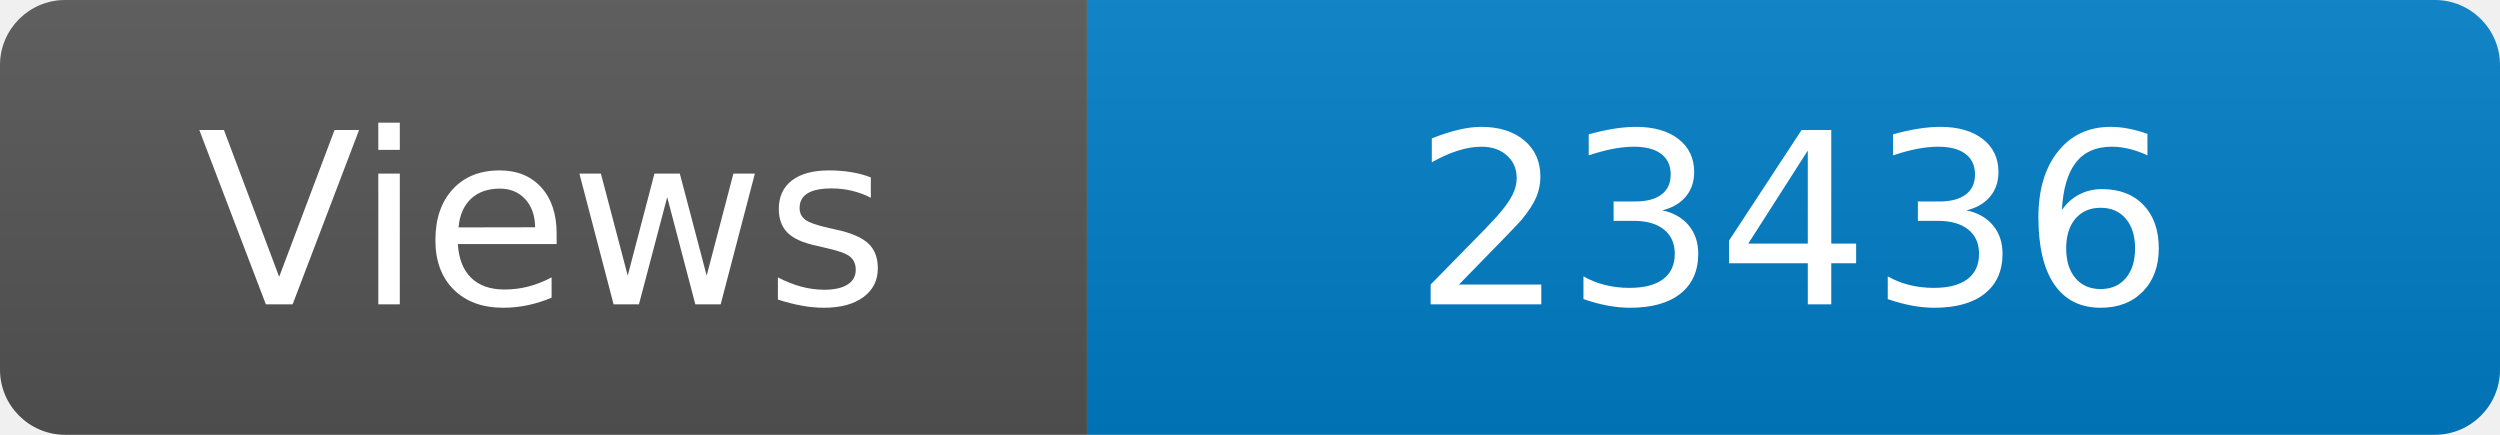
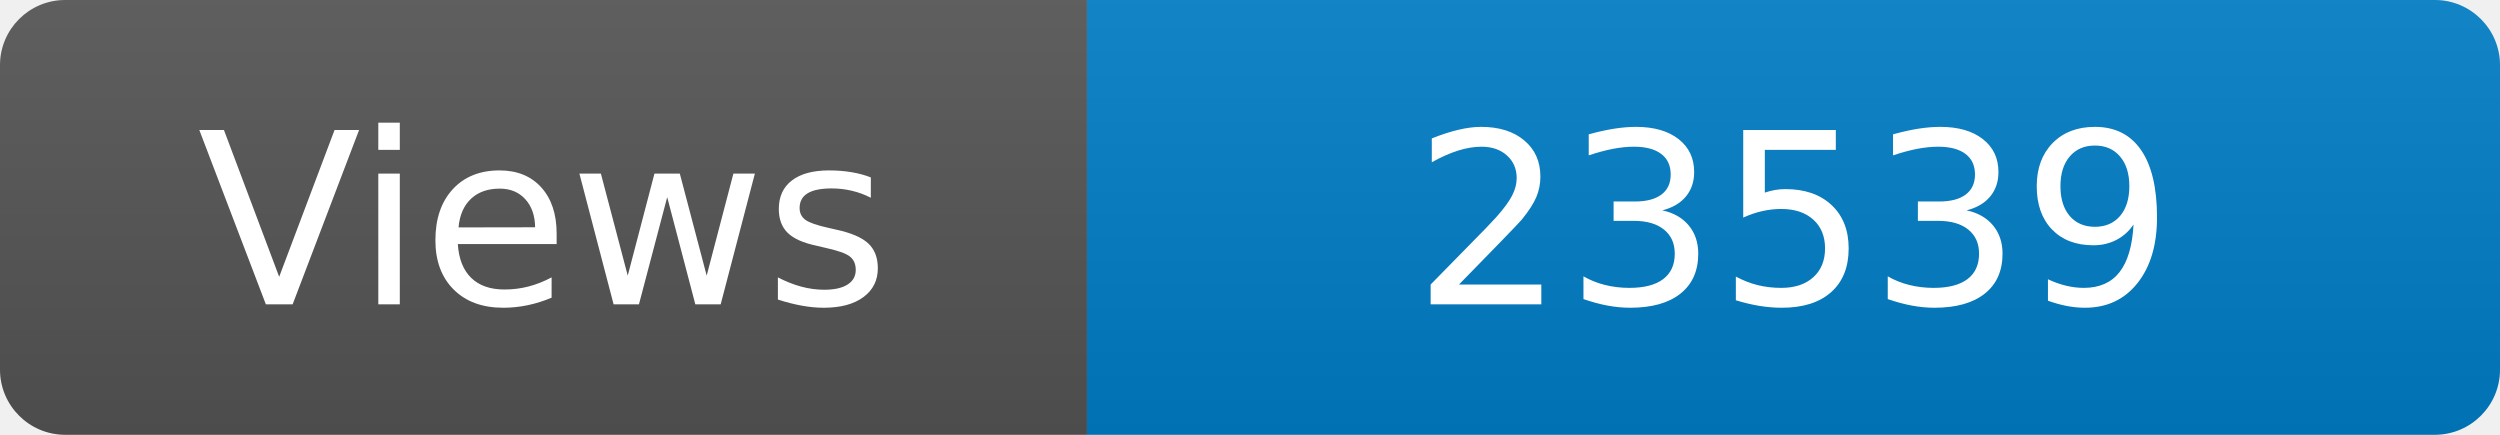
<svg xmlns="http://www.w3.org/2000/svg" width="115" height="20" role="img" aria-label="Maintained?: yes">
  <linearGradient id="s" x2="0" y2="100%">
    <stop offset="0" stop-color="#bbb" stop-opacity=".1" />
    <stop offset="1" stop-opacity=".1" />
  </linearGradient>
  <clipPath id="r">
    <rect width="115" height="20" rx="3" fill="#fff" />
  </clipPath>
  <g clip-path="url(#r)">
    <rect width="50" height="20" fill="#555" />
    <rect x="50" width="160" height="20" fill="#007ec6" />
    <rect width="115" height="20" fill="url(#s)" />
  </g>
  <g fill="#fff" text-anchor="middle" font-family="Verdana,Geneva,DejaVu Sans,sans-serif" font-size="110">
    <text x="250" y="140" transform="scale(.1)" fill="#fff">Views</text>
-     <text x="825" y="140" transform="scale(.1)" fill="#fff">23436</text>
+     <text x="825" y="140" transform="scale(.1)" fill="#fff">23539</text>
  </g>
</svg>
